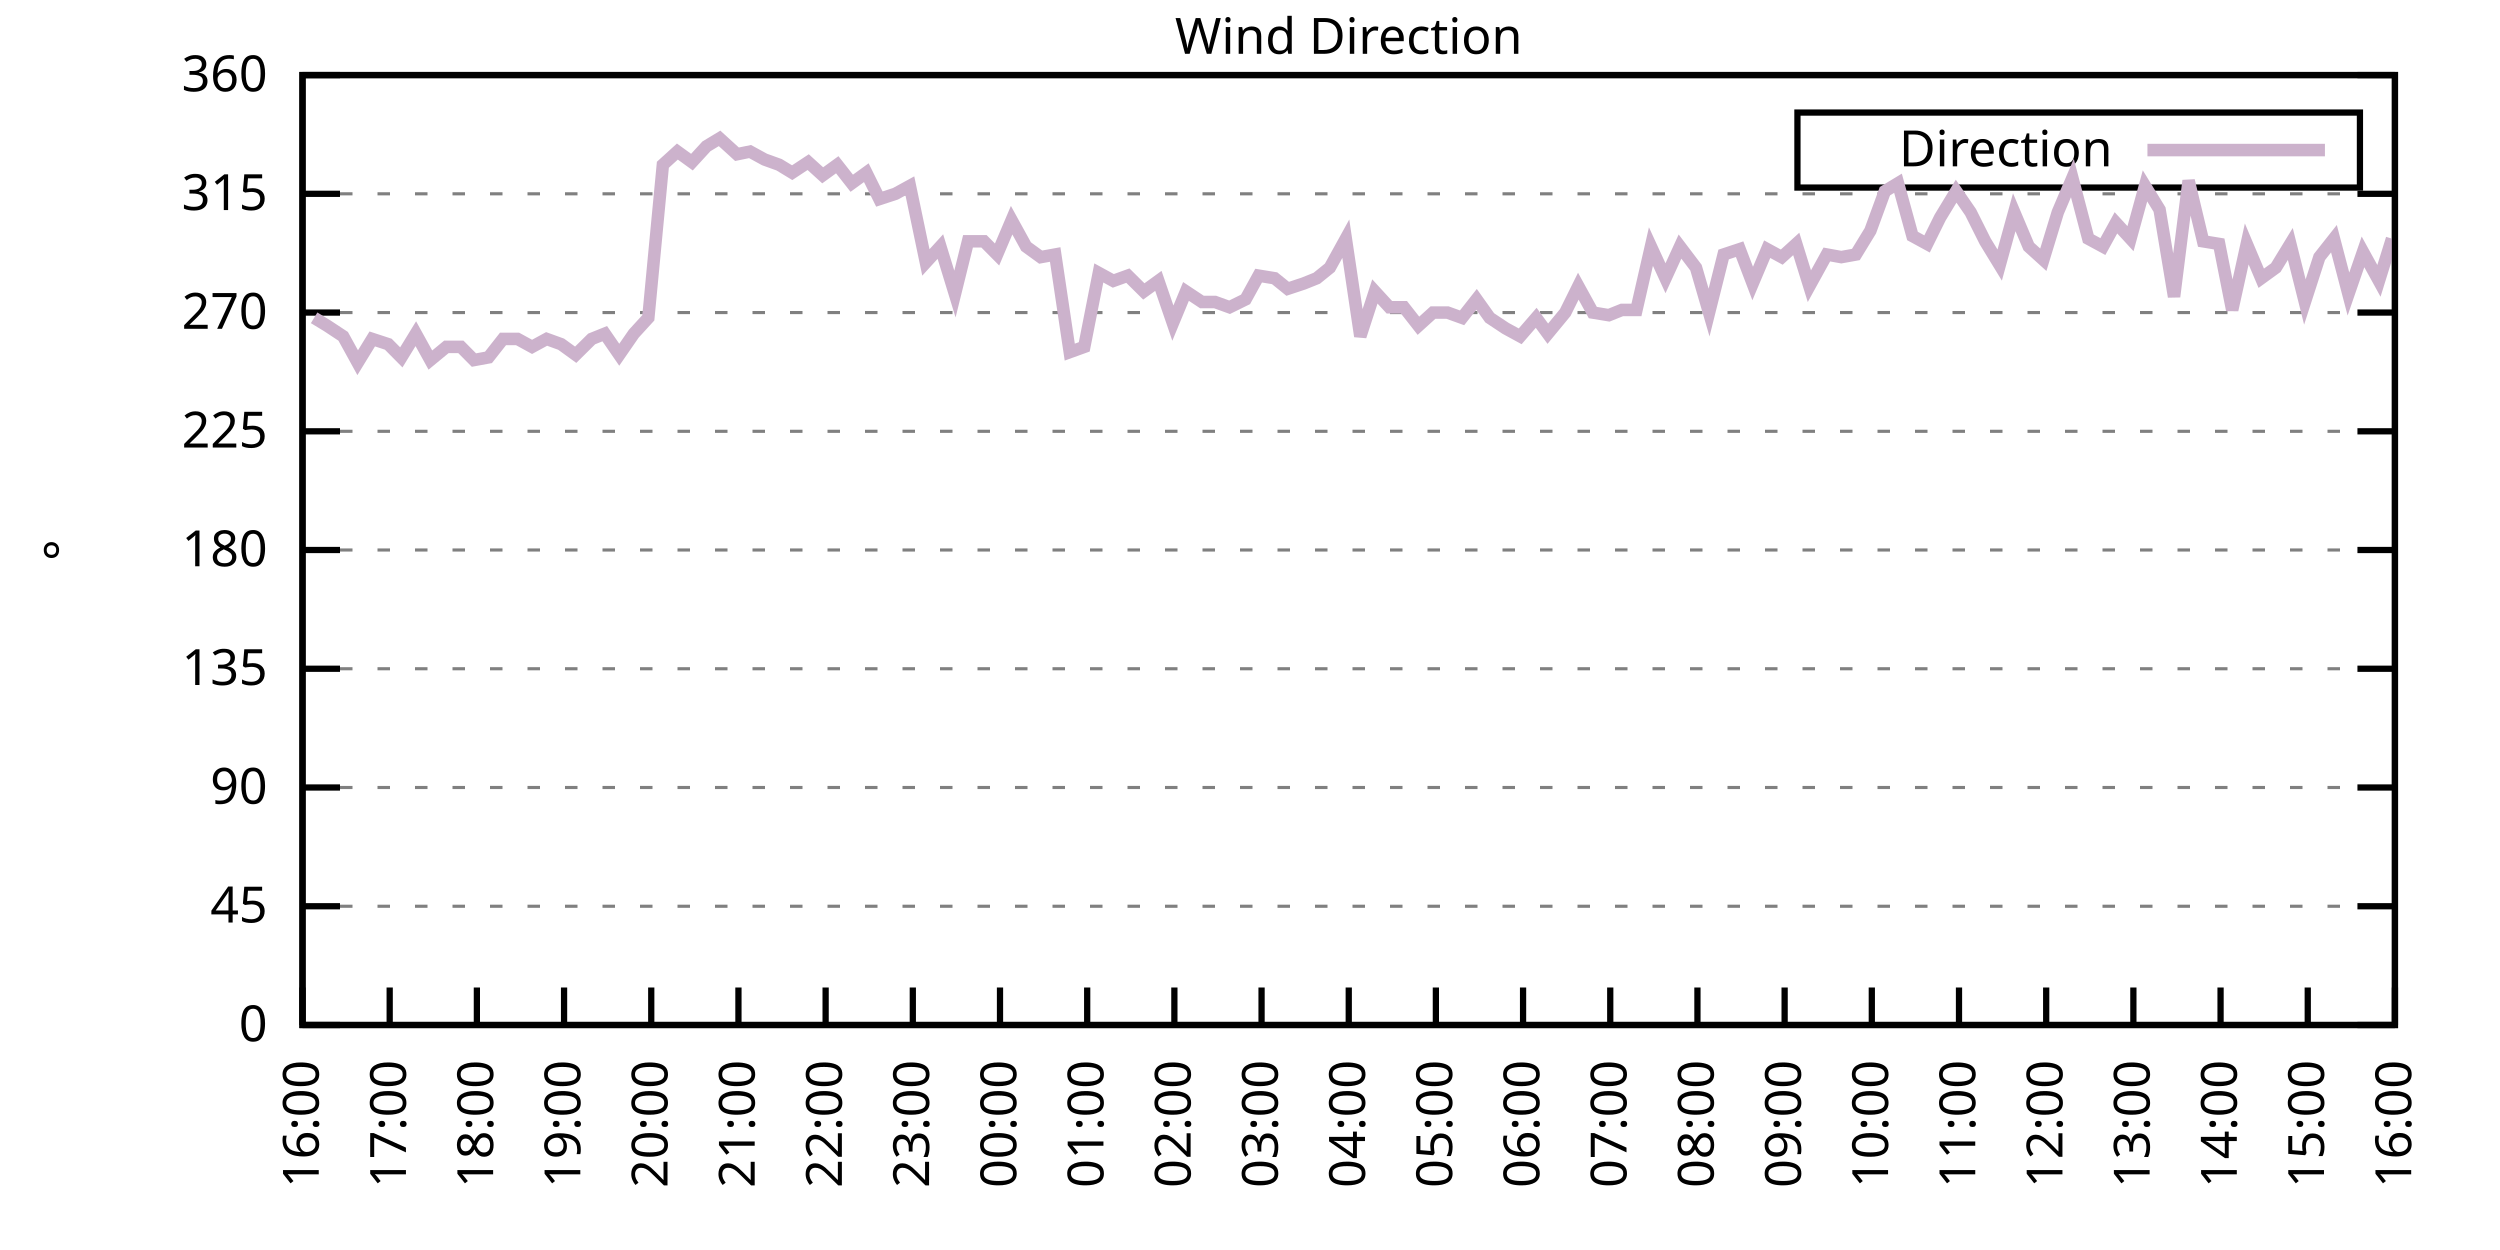
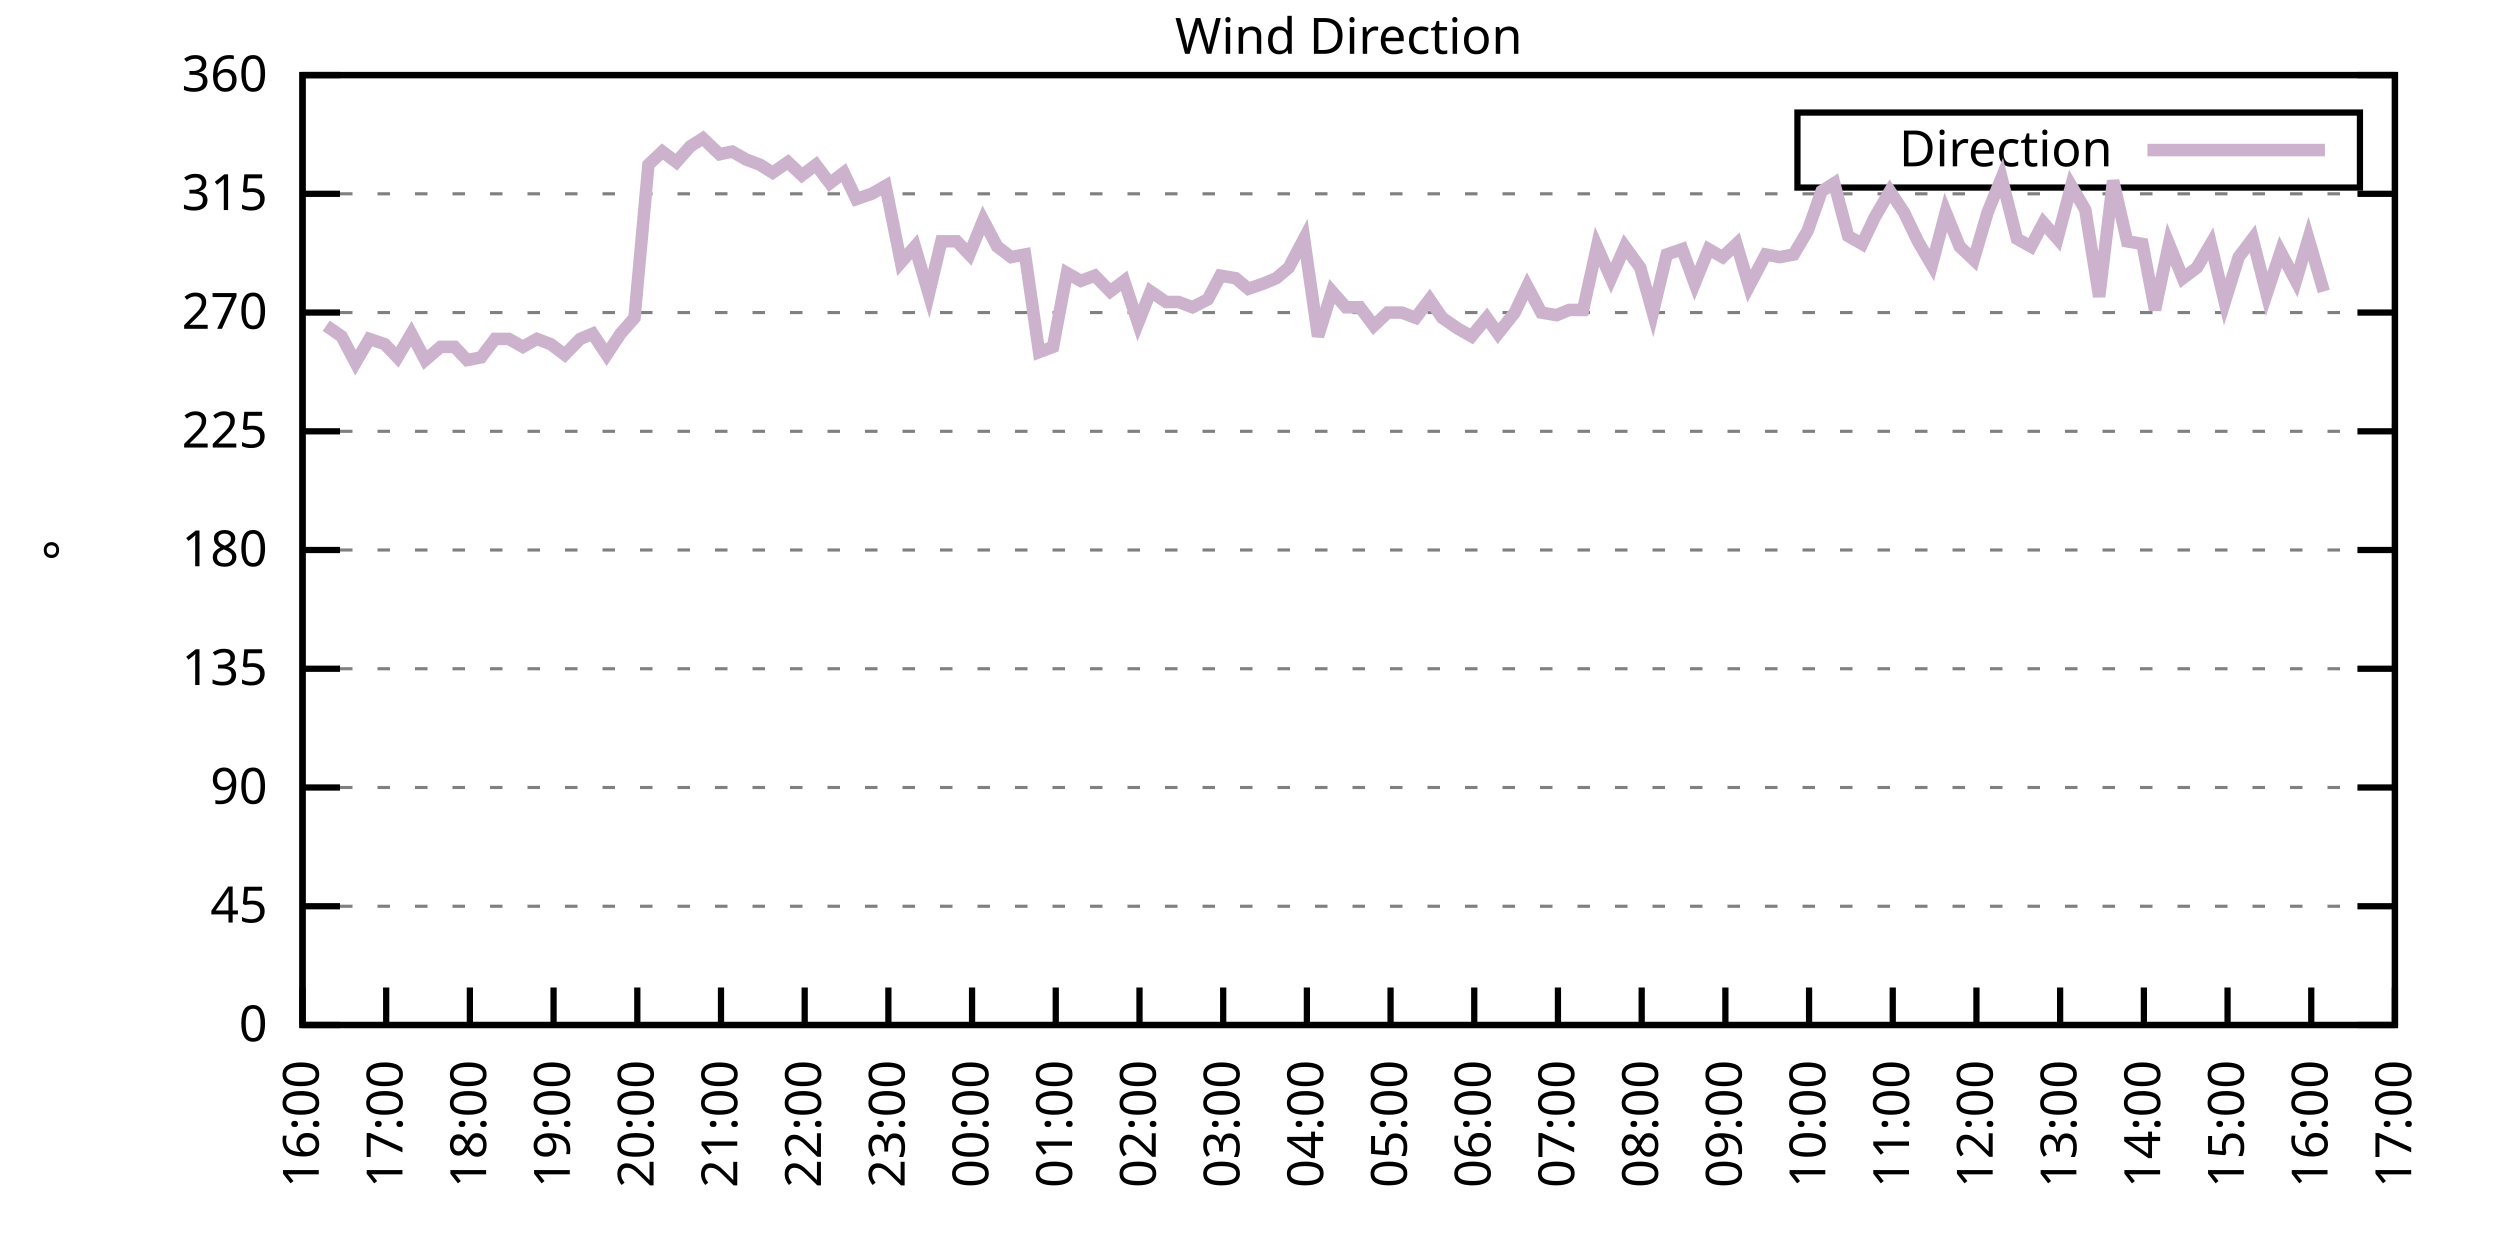
<svg xmlns="http://www.w3.org/2000/svg" xmlns:xlink="http://www.w3.org/1999/xlink" width="400" height="200" viewBox="0 0 400 200">
  <g id="gnuplot_canvas">
    <rect x="0" y="0" width="400" height="200" fill="none" />
    <defs>
      <circle id="gpDot" r="0.5" stroke-width="0.5" stroke="currentColor" />
      <path id="gpPt0" stroke-width="0.333" stroke="currentColor" d="M-1,0 h2 M0,-1 v2" />
      <path id="gpPt1" stroke-width="0.333" stroke="currentColor" d="M-1,-1 L1,1 M1,-1 L-1,1" />
      <path id="gpPt2" stroke-width="0.333" stroke="currentColor" d="M-1,0 L1,0 M0,-1 L0,1 M-1,-1 L1,1 M-1,1 L1,-1" />
      <rect id="gpPt3" stroke-width="0.333" stroke="currentColor" x="-1" y="-1" width="2" height="2" />
      <rect id="gpPt4" stroke-width="0.333" stroke="currentColor" fill="currentColor" x="-1" y="-1" width="2" height="2" />
      <circle id="gpPt5" stroke-width="0.333" stroke="currentColor" cx="0" cy="0" r="1" />
      <use xlink:href="#gpPt5" id="gpPt6" fill="currentColor" stroke="none" />
      <path id="gpPt7" stroke-width="0.333" stroke="currentColor" d="M0,-1.33 L-1.33,0.67 L1.33,0.67 z" />
      <use xlink:href="#gpPt7" id="gpPt8" fill="currentColor" stroke="none" />
      <use xlink:href="#gpPt7" id="gpPt9" stroke="currentColor" transform="rotate(180)" />
      <use xlink:href="#gpPt9" id="gpPt10" fill="currentColor" stroke="none" />
      <use xlink:href="#gpPt3" id="gpPt11" stroke="currentColor" transform="rotate(45)" />
      <use xlink:href="#gpPt11" id="gpPt12" fill="currentColor" stroke="none" />
      <path id="gpPt13" stroke-width="0.333" stroke="currentColor" d="M0,1.330 L1.265,0.411 L0.782,-1.067 L-0.782,-1.076 L-1.265,0.411 z" />
      <use xlink:href="#gpPt13" id="gpPt14" fill="currentColor" stroke="none" />
      <filter id="textbox" filterUnits="objectBoundingBox" x="0" y="0" height="1" width="1">
        <feFlood flood-color="white" flood-opacity="1" result="bgnd" />
        <feComposite in="SourceGraphic" in2="bgnd" operator="atop" />
      </filter>
      <filter id="greybox" filterUnits="objectBoundingBox" x="0" y="0" height="1" width="1">
        <feFlood flood-color="lightgrey" flood-opacity="1" result="grey" />
        <feComposite in="SourceGraphic" in2="grey" operator="atop" />
      </filter>
    </defs>
    <g fill="none" color="white" stroke="currentColor" stroke-width="1.00" stroke-linecap="butt" stroke-linejoin="miter">
</g>
    <g fill="none" color="black" stroke="currentColor" stroke-width="1.00" stroke-linecap="butt" stroke-linejoin="miter">
      <g stroke="none" shape-rendering="crispEdges">
        <polygon fill="rgb(255, 255, 255)" points="48.40,164.00 383.18,164.00 383.18,12.02 48.40,12.02 " />
      </g>
    </g>
    <g fill="none" color="black" stroke="currentColor" stroke-width="1.00" stroke-linecap="butt" stroke-linejoin="miter">
</g>
    <g fill="none" color="black" stroke="black" stroke-width="0.50" stroke-linecap="butt" stroke-linejoin="miter">
</g>
    <g fill="none" color="gray" stroke="currentColor" stroke-width="0.50" stroke-linecap="butt" stroke-linejoin="miter">
      <path stroke="gray" stroke-dasharray="2,4" class="gridline" d="M48.40,164.00 L383.19,164.00  " />
    </g>
    <g fill="none" color="gray" stroke="gray" stroke-width="1.00" stroke-linecap="butt" stroke-linejoin="miter">
</g>
    <g fill="none" color="black" stroke="currentColor" stroke-width="1.00" stroke-linecap="butt" stroke-linejoin="miter">
      <path stroke="black" d="M48.40,164.00 L54.40,164.00 M383.19,164.00 L377.19,164.00  " />
      <g transform="translate(42.80,166.60)" stroke="none" fill="black" font-family="Sans" font-size="8.00" text-anchor="end">
        <text>
          <tspan font-family="Sans"> 0</tspan>
        </text>
      </g>
    </g>
    <g fill="none" color="black" stroke="currentColor" stroke-width="1.00" stroke-linecap="butt" stroke-linejoin="miter">
</g>
    <g fill="none" color="black" stroke="black" stroke-width="0.50" stroke-linecap="butt" stroke-linejoin="miter">
</g>
    <g fill="none" color="gray" stroke="currentColor" stroke-width="0.50" stroke-linecap="butt" stroke-linejoin="miter">
      <path stroke="gray" stroke-dasharray="2,4" class="gridline" d="M48.40,145.00 L383.19,145.00  " />
    </g>
    <g fill="none" color="gray" stroke="gray" stroke-width="1.00" stroke-linecap="butt" stroke-linejoin="miter">
</g>
    <g fill="none" color="black" stroke="currentColor" stroke-width="1.00" stroke-linecap="butt" stroke-linejoin="miter">
      <path stroke="black" d="M48.40,145.00 L54.40,145.00 M383.19,145.00 L377.19,145.00  " />
      <g transform="translate(42.80,147.60)" stroke="none" fill="black" font-family="Sans" font-size="8.00" text-anchor="end">
        <text>
          <tspan font-family="Sans"> 45</tspan>
        </text>
      </g>
    </g>
    <g fill="none" color="black" stroke="currentColor" stroke-width="1.00" stroke-linecap="butt" stroke-linejoin="miter">
</g>
    <g fill="none" color="black" stroke="black" stroke-width="0.50" stroke-linecap="butt" stroke-linejoin="miter">
</g>
    <g fill="none" color="gray" stroke="currentColor" stroke-width="0.50" stroke-linecap="butt" stroke-linejoin="miter">
      <path stroke="gray" stroke-dasharray="2,4" class="gridline" d="M48.40,126.00 L383.19,126.00  " />
    </g>
    <g fill="none" color="gray" stroke="gray" stroke-width="1.00" stroke-linecap="butt" stroke-linejoin="miter">
</g>
    <g fill="none" color="black" stroke="currentColor" stroke-width="1.00" stroke-linecap="butt" stroke-linejoin="miter">
      <path stroke="black" d="M48.40,126.00 L54.40,126.00 M383.19,126.00 L377.19,126.00  " />
      <g transform="translate(42.80,128.60)" stroke="none" fill="black" font-family="Sans" font-size="8.00" text-anchor="end">
        <text>
          <tspan font-family="Sans"> 90</tspan>
        </text>
      </g>
    </g>
    <g fill="none" color="black" stroke="currentColor" stroke-width="1.00" stroke-linecap="butt" stroke-linejoin="miter">
</g>
    <g fill="none" color="black" stroke="black" stroke-width="0.50" stroke-linecap="butt" stroke-linejoin="miter">
</g>
    <g fill="none" color="gray" stroke="currentColor" stroke-width="0.50" stroke-linecap="butt" stroke-linejoin="miter">
      <path stroke="gray" stroke-dasharray="2,4" class="gridline" d="M48.40,107.00 L383.19,107.00  " />
    </g>
    <g fill="none" color="gray" stroke="gray" stroke-width="1.00" stroke-linecap="butt" stroke-linejoin="miter">
</g>
    <g fill="none" color="black" stroke="currentColor" stroke-width="1.00" stroke-linecap="butt" stroke-linejoin="miter">
      <path stroke="black" d="M48.40,107.00 L54.40,107.00 M383.19,107.00 L377.19,107.00  " />
      <g transform="translate(42.80,109.60)" stroke="none" fill="black" font-family="Sans" font-size="8.00" text-anchor="end">
        <text>
          <tspan font-family="Sans"> 135</tspan>
        </text>
      </g>
    </g>
    <g fill="none" color="black" stroke="currentColor" stroke-width="1.00" stroke-linecap="butt" stroke-linejoin="miter">
</g>
    <g fill="none" color="black" stroke="black" stroke-width="0.50" stroke-linecap="butt" stroke-linejoin="miter">
</g>
    <g fill="none" color="gray" stroke="currentColor" stroke-width="0.50" stroke-linecap="butt" stroke-linejoin="miter">
      <path stroke="gray" stroke-dasharray="2,4" class="gridline" d="M48.40,88.00 L383.19,88.00  " />
    </g>
    <g fill="none" color="gray" stroke="gray" stroke-width="1.00" stroke-linecap="butt" stroke-linejoin="miter">
</g>
    <g fill="none" color="black" stroke="currentColor" stroke-width="1.00" stroke-linecap="butt" stroke-linejoin="miter">
      <path stroke="black" d="M48.40,88.00 L54.40,88.00 M383.19,88.00 L377.19,88.00  " />
      <g transform="translate(42.80,90.60)" stroke="none" fill="black" font-family="Sans" font-size="8.00" text-anchor="end">
        <text>
          <tspan font-family="Sans"> 180</tspan>
        </text>
      </g>
    </g>
    <g fill="none" color="black" stroke="currentColor" stroke-width="1.00" stroke-linecap="butt" stroke-linejoin="miter">
</g>
    <g fill="none" color="black" stroke="black" stroke-width="0.50" stroke-linecap="butt" stroke-linejoin="miter">
</g>
    <g fill="none" color="gray" stroke="currentColor" stroke-width="0.50" stroke-linecap="butt" stroke-linejoin="miter">
      <path stroke="gray" stroke-dasharray="2,4" class="gridline" d="M48.40,69.01 L383.19,69.01  " />
    </g>
    <g fill="none" color="gray" stroke="gray" stroke-width="1.00" stroke-linecap="butt" stroke-linejoin="miter">
</g>
    <g fill="none" color="black" stroke="currentColor" stroke-width="1.00" stroke-linecap="butt" stroke-linejoin="miter">
      <path stroke="black" d="M48.40,69.01 L54.40,69.01 M383.19,69.01 L377.19,69.01  " />
      <g transform="translate(42.80,71.61)" stroke="none" fill="black" font-family="Sans" font-size="8.00" text-anchor="end">
        <text>
          <tspan font-family="Sans"> 225</tspan>
        </text>
      </g>
    </g>
    <g fill="none" color="black" stroke="currentColor" stroke-width="1.00" stroke-linecap="butt" stroke-linejoin="miter">
</g>
    <g fill="none" color="black" stroke="black" stroke-width="0.50" stroke-linecap="butt" stroke-linejoin="miter">
</g>
    <g fill="none" color="gray" stroke="currentColor" stroke-width="0.50" stroke-linecap="butt" stroke-linejoin="miter">
      <path stroke="gray" stroke-dasharray="2,4" class="gridline" d="M48.40,50.01 L383.19,50.01  " />
    </g>
    <g fill="none" color="gray" stroke="gray" stroke-width="1.00" stroke-linecap="butt" stroke-linejoin="miter">
</g>
    <g fill="none" color="black" stroke="currentColor" stroke-width="1.00" stroke-linecap="butt" stroke-linejoin="miter">
      <path stroke="black" d="M48.40,50.01 L54.40,50.01 M383.19,50.01 L377.19,50.01  " />
      <g transform="translate(42.80,52.61)" stroke="none" fill="black" font-family="Sans" font-size="8.00" text-anchor="end">
        <text>
          <tspan font-family="Sans"> 270</tspan>
        </text>
      </g>
    </g>
    <g fill="none" color="black" stroke="currentColor" stroke-width="1.00" stroke-linecap="butt" stroke-linejoin="miter">
</g>
    <g fill="none" color="black" stroke="black" stroke-width="0.50" stroke-linecap="butt" stroke-linejoin="miter">
</g>
    <g fill="none" color="gray" stroke="currentColor" stroke-width="0.50" stroke-linecap="butt" stroke-linejoin="miter">
      <path stroke="gray" stroke-dasharray="2,4" class="gridline" d="M48.40,31.01 L383.19,31.01  " />
    </g>
    <g fill="none" color="gray" stroke="gray" stroke-width="1.00" stroke-linecap="butt" stroke-linejoin="miter">
</g>
    <g fill="none" color="black" stroke="currentColor" stroke-width="1.00" stroke-linecap="butt" stroke-linejoin="miter">
      <path stroke="black" d="M48.40,31.01 L54.40,31.01 M383.19,31.01 L377.19,31.01  " />
      <g transform="translate(42.80,33.61)" stroke="none" fill="black" font-family="Sans" font-size="8.00" text-anchor="end">
        <text>
          <tspan font-family="Sans"> 315</tspan>
        </text>
      </g>
    </g>
    <g fill="none" color="black" stroke="currentColor" stroke-width="1.00" stroke-linecap="butt" stroke-linejoin="miter">
</g>
    <g fill="none" color="black" stroke="black" stroke-width="0.50" stroke-linecap="butt" stroke-linejoin="miter">
</g>
    <g fill="none" color="gray" stroke="currentColor" stroke-width="0.50" stroke-linecap="butt" stroke-linejoin="miter">
      <path stroke="gray" stroke-dasharray="2,4" class="gridline" d="M48.40,12.01 L383.19,12.01  " />
    </g>
    <g fill="none" color="gray" stroke="gray" stroke-width="1.00" stroke-linecap="butt" stroke-linejoin="miter">
</g>
    <g fill="none" color="black" stroke="currentColor" stroke-width="1.00" stroke-linecap="butt" stroke-linejoin="miter">
      <path stroke="black" d="M48.40,12.01 L54.40,12.01 M383.19,12.01 L377.19,12.01  " />
      <g transform="translate(42.80,14.61)" stroke="none" fill="black" font-family="Sans" font-size="8.00" text-anchor="end">
        <text>
          <tspan font-family="Sans"> 360</tspan>
        </text>
      </g>
    </g>
    <g fill="none" color="black" stroke="currentColor" stroke-width="1.00" stroke-linecap="butt" stroke-linejoin="miter">
      <path stroke="black" d="M48.40,164.00 L48.40,158.00  " />
      <g transform="translate(51.00,169.60) rotate(270.00)" stroke="none" fill="black" font-family="Sans" font-size="8.00" text-anchor="end">
        <text>
          <tspan font-family="Sans">16:00</tspan>
        </text>
      </g>
    </g>
    <g fill="none" color="black" stroke="currentColor" stroke-width="1.00" stroke-linecap="butt" stroke-linejoin="miter">
-       <path stroke="black" d="M62.35,164.00 L62.35,158.00  " />
-       <g transform="translate(64.95,169.60) rotate(270.00)" stroke="none" fill="black" font-family="Sans" font-size="8.00" text-anchor="end">
+       <path stroke="black" d="M61.79,164.00 L61.79,158.00  " />
+       <g transform="translate(64.39,169.60) rotate(270.00)" stroke="none" fill="black" font-family="Sans" font-size="8.00" text-anchor="end">
        <text>
          <tspan font-family="Sans">17:00</tspan>
        </text>
      </g>
    </g>
    <g fill="none" color="black" stroke="currentColor" stroke-width="1.00" stroke-linecap="butt" stroke-linejoin="miter">
-       <path stroke="black" d="M76.30,164.00 L76.30,158.00  " />
-       <g transform="translate(78.90,169.60) rotate(270.00)" stroke="none" fill="black" font-family="Sans" font-size="8.00" text-anchor="end">
+       <path stroke="black" d="M75.18,164.00 L75.18,158.00  " />
+       <g transform="translate(77.78,169.60) rotate(270.00)" stroke="none" fill="black" font-family="Sans" font-size="8.00" text-anchor="end">
        <text>
          <tspan font-family="Sans">18:00</tspan>
        </text>
      </g>
    </g>
    <g fill="none" color="black" stroke="currentColor" stroke-width="1.00" stroke-linecap="butt" stroke-linejoin="miter">
-       <path stroke="black" d="M90.25,164.00 L90.25,158.00  " />
-       <g transform="translate(92.85,169.60) rotate(270.00)" stroke="none" fill="black" font-family="Sans" font-size="8.00" text-anchor="end">
+       <path stroke="black" d="M88.57,164.00 L88.57,158.00  " />
+       <g transform="translate(91.17,169.60) rotate(270.00)" stroke="none" fill="black" font-family="Sans" font-size="8.00" text-anchor="end">
        <text>
          <tspan font-family="Sans">19:00</tspan>
        </text>
      </g>
    </g>
    <g fill="none" color="black" stroke="currentColor" stroke-width="1.00" stroke-linecap="butt" stroke-linejoin="miter">
-       <path stroke="black" d="M104.20,164.00 L104.20,158.00  " />
-       <g transform="translate(106.80,169.60) rotate(270.00)" stroke="none" fill="black" font-family="Sans" font-size="8.00" text-anchor="end">
+       <path stroke="black" d="M101.97,164.00 L101.97,158.00  " />
+       <g transform="translate(104.57,169.60) rotate(270.00)" stroke="none" fill="black" font-family="Sans" font-size="8.00" text-anchor="end">
        <text>
          <tspan font-family="Sans">20:00</tspan>
        </text>
      </g>
    </g>
    <g fill="none" color="black" stroke="currentColor" stroke-width="1.00" stroke-linecap="butt" stroke-linejoin="miter">
-       <path stroke="black" d="M118.15,164.00 L118.15,158.00  " />
-       <g transform="translate(120.75,169.60) rotate(270.00)" stroke="none" fill="black" font-family="Sans" font-size="8.00" text-anchor="end">
+       <path stroke="black" d="M115.36,164.00 L115.36,158.00  " />
+       <g transform="translate(117.96,169.60) rotate(270.00)" stroke="none" fill="black" font-family="Sans" font-size="8.00" text-anchor="end">
        <text>
          <tspan font-family="Sans">21:00</tspan>
        </text>
      </g>
    </g>
    <g fill="none" color="black" stroke="currentColor" stroke-width="1.00" stroke-linecap="butt" stroke-linejoin="miter">
-       <path stroke="black" d="M132.10,164.00 L132.10,158.00  " />
-       <g transform="translate(134.70,169.60) rotate(270.00)" stroke="none" fill="black" font-family="Sans" font-size="8.00" text-anchor="end">
+       <path stroke="black" d="M128.75,164.00 L128.75,158.00  " />
+       <g transform="translate(131.35,169.60) rotate(270.00)" stroke="none" fill="black" font-family="Sans" font-size="8.00" text-anchor="end">
        <text>
          <tspan font-family="Sans">22:00</tspan>
        </text>
      </g>
    </g>
    <g fill="none" color="black" stroke="currentColor" stroke-width="1.00" stroke-linecap="butt" stroke-linejoin="miter">
-       <path stroke="black" d="M146.05,164.00 L146.05,158.00  " />
-       <g transform="translate(148.65,169.60) rotate(270.00)" stroke="none" fill="black" font-family="Sans" font-size="8.00" text-anchor="end">
+       <path stroke="black" d="M142.14,164.00 L142.14,158.00  " />
+       <g transform="translate(144.74,169.60) rotate(270.00)" stroke="none" fill="black" font-family="Sans" font-size="8.00" text-anchor="end">
        <text>
          <tspan font-family="Sans">23:00</tspan>
        </text>
      </g>
    </g>
    <g fill="none" color="black" stroke="currentColor" stroke-width="1.00" stroke-linecap="butt" stroke-linejoin="miter">
-       <path stroke="black" d="M160.00,164.00 L160.00,158.00  " />
-       <g transform="translate(162.60,169.60) rotate(270.00)" stroke="none" fill="black" font-family="Sans" font-size="8.00" text-anchor="end">
+       <path stroke="black" d="M155.53,164.00 L155.53,158.00  " />
+       <g transform="translate(158.13,169.60) rotate(270.00)" stroke="none" fill="black" font-family="Sans" font-size="8.00" text-anchor="end">
        <text>
          <tspan font-family="Sans">00:00</tspan>
        </text>
      </g>
    </g>
    <g fill="none" color="black" stroke="currentColor" stroke-width="1.00" stroke-linecap="butt" stroke-linejoin="miter">
-       <path stroke="black" d="M173.95,164.00 L173.95,158.00  " />
-       <g transform="translate(176.55,169.60) rotate(270.00)" stroke="none" fill="black" font-family="Sans" font-size="8.00" text-anchor="end">
+       <path stroke="black" d="M168.92,164.00 L168.92,158.00  " />
+       <g transform="translate(171.52,169.60) rotate(270.00)" stroke="none" fill="black" font-family="Sans" font-size="8.00" text-anchor="end">
        <text>
          <tspan font-family="Sans">01:00</tspan>
        </text>
      </g>
    </g>
    <g fill="none" color="black" stroke="currentColor" stroke-width="1.00" stroke-linecap="butt" stroke-linejoin="miter">
-       <path stroke="black" d="M187.90,164.00 L187.90,158.00  " />
-       <g transform="translate(190.50,169.60) rotate(270.00)" stroke="none" fill="black" font-family="Sans" font-size="8.00" text-anchor="end">
+       <path stroke="black" d="M182.32,164.00 L182.32,158.00  " />
+       <g transform="translate(184.92,169.60) rotate(270.00)" stroke="none" fill="black" font-family="Sans" font-size="8.00" text-anchor="end">
        <text>
          <tspan font-family="Sans">02:00</tspan>
        </text>
      </g>
    </g>
    <g fill="none" color="black" stroke="currentColor" stroke-width="1.00" stroke-linecap="butt" stroke-linejoin="miter">
-       <path stroke="black" d="M201.85,164.00 L201.85,158.00  " />
-       <g transform="translate(204.45,169.60) rotate(270.00)" stroke="none" fill="black" font-family="Sans" font-size="8.00" text-anchor="end">
+       <path stroke="black" d="M195.71,164.00 L195.71,158.00  " />
+       <g transform="translate(198.31,169.60) rotate(270.00)" stroke="none" fill="black" font-family="Sans" font-size="8.00" text-anchor="end">
        <text>
          <tspan font-family="Sans">03:00</tspan>
        </text>
      </g>
    </g>
    <g fill="none" color="black" stroke="currentColor" stroke-width="1.00" stroke-linecap="butt" stroke-linejoin="miter">
-       <path stroke="black" d="M215.80,164.00 L215.80,158.00  " />
-       <g transform="translate(218.40,169.60) rotate(270.00)" stroke="none" fill="black" font-family="Sans" font-size="8.00" text-anchor="end">
+       <path stroke="black" d="M209.10,164.00 L209.10,158.00  " />
+       <g transform="translate(211.70,169.60) rotate(270.00)" stroke="none" fill="black" font-family="Sans" font-size="8.00" text-anchor="end">
        <text>
          <tspan font-family="Sans">04:00</tspan>
        </text>
      </g>
    </g>
    <g fill="none" color="black" stroke="currentColor" stroke-width="1.00" stroke-linecap="butt" stroke-linejoin="miter">
-       <path stroke="black" d="M229.74,164.00 L229.74,158.00  " />
-       <g transform="translate(232.34,169.60) rotate(270.00)" stroke="none" fill="black" font-family="Sans" font-size="8.00" text-anchor="end">
+       <path stroke="black" d="M222.49,164.00 L222.49,158.00  " />
+       <g transform="translate(225.09,169.60) rotate(270.00)" stroke="none" fill="black" font-family="Sans" font-size="8.00" text-anchor="end">
        <text>
          <tspan font-family="Sans">05:00</tspan>
        </text>
      </g>
    </g>
    <g fill="none" color="black" stroke="currentColor" stroke-width="1.00" stroke-linecap="butt" stroke-linejoin="miter">
-       <path stroke="black" d="M243.69,164.00 L243.69,158.00  " />
-       <g transform="translate(246.29,169.60) rotate(270.00)" stroke="none" fill="black" font-family="Sans" font-size="8.00" text-anchor="end">
+       <path stroke="black" d="M235.88,164.00 L235.88,158.00  " />
+       <g transform="translate(238.48,169.60) rotate(270.00)" stroke="none" fill="black" font-family="Sans" font-size="8.00" text-anchor="end">
        <text>
          <tspan font-family="Sans">06:00</tspan>
        </text>
      </g>
    </g>
    <g fill="none" color="black" stroke="currentColor" stroke-width="1.00" stroke-linecap="butt" stroke-linejoin="miter">
-       <path stroke="black" d="M257.64,164.00 L257.64,158.00  " />
-       <g transform="translate(260.24,169.60) rotate(270.00)" stroke="none" fill="black" font-family="Sans" font-size="8.00" text-anchor="end">
+       <path stroke="black" d="M249.27,164.00 L249.27,158.00  " />
+       <g transform="translate(251.87,169.60) rotate(270.00)" stroke="none" fill="black" font-family="Sans" font-size="8.00" text-anchor="end">
        <text>
          <tspan font-family="Sans">07:00</tspan>
        </text>
      </g>
    </g>
    <g fill="none" color="black" stroke="currentColor" stroke-width="1.00" stroke-linecap="butt" stroke-linejoin="miter">
-       <path stroke="black" d="M271.59,164.00 L271.59,158.00  " />
-       <g transform="translate(274.19,169.60) rotate(270.00)" stroke="none" fill="black" font-family="Sans" font-size="8.00" text-anchor="end">
+       <path stroke="black" d="M262.67,164.00 L262.67,158.00  " />
+       <g transform="translate(265.27,169.60) rotate(270.00)" stroke="none" fill="black" font-family="Sans" font-size="8.00" text-anchor="end">
        <text>
          <tspan font-family="Sans">08:00</tspan>
        </text>
      </g>
    </g>
    <g fill="none" color="black" stroke="currentColor" stroke-width="1.00" stroke-linecap="butt" stroke-linejoin="miter">
-       <path stroke="black" d="M285.54,164.00 L285.54,158.00  " />
-       <g transform="translate(288.14,169.60) rotate(270.00)" stroke="none" fill="black" font-family="Sans" font-size="8.00" text-anchor="end">
+       <path stroke="black" d="M276.06,164.00 L276.06,158.00  " />
+       <g transform="translate(278.66,169.60) rotate(270.00)" stroke="none" fill="black" font-family="Sans" font-size="8.00" text-anchor="end">
        <text>
          <tspan font-family="Sans">09:00</tspan>
        </text>
      </g>
    </g>
    <g fill="none" color="black" stroke="currentColor" stroke-width="1.00" stroke-linecap="butt" stroke-linejoin="miter">
-       <path stroke="black" d="M299.49,164.00 L299.49,158.00  " />
-       <g transform="translate(302.09,169.60) rotate(270.00)" stroke="none" fill="black" font-family="Sans" font-size="8.00" text-anchor="end">
+       <path stroke="black" d="M289.45,164.00 L289.45,158.00  " />
+       <g transform="translate(292.05,169.60) rotate(270.00)" stroke="none" fill="black" font-family="Sans" font-size="8.00" text-anchor="end">
        <text>
          <tspan font-family="Sans">10:00</tspan>
        </text>
      </g>
    </g>
    <g fill="none" color="black" stroke="currentColor" stroke-width="1.00" stroke-linecap="butt" stroke-linejoin="miter">
-       <path stroke="black" d="M313.44,164.00 L313.44,158.00  " />
-       <g transform="translate(316.04,169.60) rotate(270.00)" stroke="none" fill="black" font-family="Sans" font-size="8.00" text-anchor="end">
+       <path stroke="black" d="M302.84,164.00 L302.84,158.00  " />
+       <g transform="translate(305.44,169.60) rotate(270.00)" stroke="none" fill="black" font-family="Sans" font-size="8.00" text-anchor="end">
        <text>
          <tspan font-family="Sans">11:00</tspan>
        </text>
      </g>
    </g>
    <g fill="none" color="black" stroke="currentColor" stroke-width="1.00" stroke-linecap="butt" stroke-linejoin="miter">
-       <path stroke="black" d="M327.39,164.00 L327.39,158.00  " />
-       <g transform="translate(329.99,169.60) rotate(270.00)" stroke="none" fill="black" font-family="Sans" font-size="8.00" text-anchor="end">
+       <path stroke="black" d="M316.23,164.00 L316.23,158.00  " />
+       <g transform="translate(318.83,169.60) rotate(270.00)" stroke="none" fill="black" font-family="Sans" font-size="8.00" text-anchor="end">
        <text>
          <tspan font-family="Sans">12:00</tspan>
        </text>
      </g>
    </g>
    <g fill="none" color="black" stroke="currentColor" stroke-width="1.00" stroke-linecap="butt" stroke-linejoin="miter">
-       <path stroke="black" d="M341.34,164.00 L341.34,158.00  " />
-       <g transform="translate(343.94,169.60) rotate(270.00)" stroke="none" fill="black" font-family="Sans" font-size="8.00" text-anchor="end">
+       <path stroke="black" d="M329.62,164.00 L329.62,158.00  " />
+       <g transform="translate(332.22,169.60) rotate(270.00)" stroke="none" fill="black" font-family="Sans" font-size="8.00" text-anchor="end">
        <text>
          <tspan font-family="Sans">13:00</tspan>
        </text>
      </g>
    </g>
    <g fill="none" color="black" stroke="currentColor" stroke-width="1.00" stroke-linecap="butt" stroke-linejoin="miter">
-       <path stroke="black" d="M355.29,164.00 L355.29,158.00  " />
-       <g transform="translate(357.89,169.60) rotate(270.00)" stroke="none" fill="black" font-family="Sans" font-size="8.00" text-anchor="end">
+       <path stroke="black" d="M343.02,164.00 L343.02,158.00  " />
+       <g transform="translate(345.62,169.60) rotate(270.00)" stroke="none" fill="black" font-family="Sans" font-size="8.00" text-anchor="end">
        <text>
          <tspan font-family="Sans">14:00</tspan>
        </text>
      </g>
    </g>
    <g fill="none" color="black" stroke="currentColor" stroke-width="1.00" stroke-linecap="butt" stroke-linejoin="miter">
-       <path stroke="black" d="M369.24,164.00 L369.24,158.00  " />
-       <g transform="translate(371.84,169.60) rotate(270.00)" stroke="none" fill="black" font-family="Sans" font-size="8.00" text-anchor="end">
+       <path stroke="black" d="M356.41,164.00 L356.41,158.00  " />
+       <g transform="translate(359.01,169.60) rotate(270.00)" stroke="none" fill="black" font-family="Sans" font-size="8.00" text-anchor="end">
        <text>
          <tspan font-family="Sans">15:00</tspan>
+         </text>
+       </g>
+     </g>
+     <g fill="none" color="black" stroke="currentColor" stroke-width="1.00" stroke-linecap="butt" stroke-linejoin="miter">
+       <path stroke="black" d="M369.80,164.00 L369.80,158.00  " />
+       <g transform="translate(372.40,169.60) rotate(270.00)" stroke="none" fill="black" font-family="Sans" font-size="8.00" text-anchor="end">
+         <text>
+           <tspan font-family="Sans">16:00</tspan>
        </text>
      </g>
    </g>
    <g fill="none" color="black" stroke="currentColor" stroke-width="1.00" stroke-linecap="butt" stroke-linejoin="miter">
      <path stroke="black" d="M383.19,164.00 L383.19,158.00  " />
      <g transform="translate(385.79,169.60) rotate(270.00)" stroke="none" fill="black" font-family="Sans" font-size="8.00" text-anchor="end">
        <text>
-           <tspan font-family="Sans">16:00</tspan>
+           <tspan font-family="Sans">17:00</tspan>
        </text>
      </g>
    </g>
    <g fill="none" color="black" stroke="currentColor" stroke-width="1.00" stroke-linecap="butt" stroke-linejoin="miter">
</g>
    <g fill="none" color="black" stroke="currentColor" stroke-width="1.00" stroke-linecap="butt" stroke-linejoin="miter">
      <path stroke="black" d="M48.40,12.01 L48.40,164.00 L383.19,164.00 L383.19,12.01 L48.40,12.01 Z  " />
    </g>
    <g fill="none" color="black" stroke="currentColor" stroke-width="1.00" stroke-linecap="butt" stroke-linejoin="miter">
</g>
    <g fill="none" color="black" stroke="currentColor" stroke-width="1.00" stroke-linecap="butt" stroke-linejoin="miter">
      <path stroke="black" d="M287.59,30.01 L287.59,18.01 L377.59,18.01 L377.59,30.01 L287.59,30.01 Z  " />
    </g>
    <g id="Wind_direction_plot_1">
      <g fill="none" color="white" stroke="black" stroke-width="2.00" stroke-linecap="butt" stroke-linejoin="miter">
</g>
      <g fill="none" color="black" stroke="currentColor" stroke-width="2.00" stroke-linecap="butt" stroke-linejoin="miter">
        <g transform="translate(337.99,26.61)" stroke="none" fill="black" font-family="Sans" font-size="8.00" text-anchor="end">
          <text>
            <tspan font-family="Sans">Direction</tspan>
          </text>
        </g>
      </g>
      <g fill="none" color="black" stroke="currentColor" stroke-width="2.00" stroke-linecap="butt" stroke-linejoin="miter">
-         <path stroke="rgb(204, 178, 204)" d="M343.59,24.01 L371.99,24.01 M50.26,50.85 L52.35,52.12 L54.91,53.81 L57.23,58.03 L59.56,54.23 L62.12,55.07   L64.21,57.18 L66.53,53.39 L68.86,57.61 L71.42,55.50 L73.74,55.50 L75.83,57.61 L78.16,57.18 L80.48,54.23   L82.81,54.23 L85.13,55.50 L87.46,54.23 L89.78,55.07 L92.11,56.76 L94.67,54.23 L96.76,53.39 L99.08,56.76   L101.41,53.39 L103.73,50.85 L106.06,26.36 L108.38,24.25 L110.71,25.94 L113.03,23.41 L115.13,22.14 L117.92,24.68   L120.01,24.25 L122.33,25.52 L124.66,26.36 L126.75,27.63 L129.31,25.94 L131.63,28.05 L133.96,26.36 L136.28,29.32   L138.61,27.63 L140.70,31.85 L143.26,31.01 L145.58,29.74 L148.14,41.99 L150.46,39.45 L152.79,47.05 L154.88,38.61   L157.44,38.61 L159.53,40.72 L161.86,35.23 L164.18,39.45 L166.51,41.14 L168.83,40.72 L171.16,56.34 L173.48,55.50   L175.81,43.67 L178.13,44.94 L180.46,44.10 L183.01,46.63 L185.34,44.94 L187.66,51.70 L189.76,46.63 L192.31,48.32   L194.41,48.32 L196.73,49.16 L199.29,47.90 L201.38,44.10 L203.94,44.52 L206.03,46.21 L208.59,45.36 L210.68,44.52   L212.77,42.83 L215.33,38.19 L217.65,53.81 L219.98,46.63 L222.30,49.16 L224.63,49.16 L226.95,52.12 L229.28,50.01   L231.60,50.01 L233.93,50.85 L236.25,47.90 L238.35,50.85 L240.90,52.54 L243.23,53.81 L245.79,50.85 L247.65,53.39   L250.44,50.01 L252.53,45.79 L254.85,50.01 L257.41,50.43 L259.50,49.59 L261.83,49.59 L264.15,39.45 L266.48,44.52   L268.80,39.45 L271.36,42.83 L273.45,50.01 L275.78,40.72 L278.34,39.87 L280.43,45.36 L282.75,39.87 L285.08,41.14   L287.40,39.03 L289.50,45.79 L292.29,40.72 L294.61,41.14 L296.94,40.72 L299.26,36.92 L301.58,30.59 L303.68,29.32   L306.00,37.76 L308.33,39.03 L310.42,34.81 L312.98,30.59 L315.30,33.96 L317.63,38.61 L319.95,42.41 L322.28,33.96   L324.60,39.45 L326.93,41.56 L329.25,33.96 L331.58,28.48 L334.13,38.19 L336.46,39.45 L338.55,35.65 L340.88,38.19   L343.20,29.74 L345.53,33.54 L347.85,47.47 L350.18,28.90 L352.50,38.61 L355.06,39.03 L357.15,49.59 L359.48,39.03   L361.80,44.52 L364.13,42.83 L366.45,39.03 L368.78,48.32 L371.10,41.14 L373.43,38.19 L375.75,47.05 L378.08,40.30   L380.63,44.94 L382.73,38.19  " />
+         <path stroke="rgb(204, 178, 204)" d="M343.59,24.01 L371.99,24.01 M52.19,52.12 L54.65,53.81 L56.88,58.03 L59.11,54.23 L61.57,55.07 L63.58,57.18   L65.81,53.39 L68.04,57.61 L70.50,55.50 L72.73,55.50 L74.74,57.61 L76.97,57.18 L79.20,54.23 L81.43,54.23   L83.66,55.50 L85.90,54.23 L88.13,55.07 L90.36,56.76 L92.82,54.23 L94.82,53.39 L97.06,56.76 L99.29,53.39   L101.52,50.85 L103.75,26.36 L105.98,24.25 L108.22,25.94 L110.45,23.41 L112.46,22.14 L115.13,24.68 L117.14,24.25   L119.38,25.52 L121.61,26.36 L123.62,27.63 L126.07,25.94 L128.30,28.05 L130.54,26.36 L132.77,29.32 L135.00,27.63   L137.01,31.85 L139.46,31.01 L141.69,29.74 L144.15,41.99 L146.38,39.45 L148.61,47.05 L150.62,38.61 L153.08,38.61   L155.09,40.72 L157.32,35.23 L159.55,39.45 L161.78,41.14 L164.01,40.72 L166.25,56.34 L168.48,55.50 L170.71,43.67   L172.94,44.94 L175.17,44.10 L177.63,46.63 L179.86,44.94 L182.09,51.70 L184.10,46.63 L186.56,48.32 L188.57,48.32   L190.80,49.16 L193.25,47.90 L195.26,44.10 L197.72,44.52 L199.73,46.21 L202.18,45.36 L204.19,44.52 L206.20,42.83   L208.65,38.19 L210.88,53.81 L213.12,46.63 L215.35,49.16 L217.58,49.16 L219.81,52.12 L222.04,50.01 L224.28,50.01   L226.51,50.85 L228.74,47.90 L230.75,50.85 L233.20,52.54 L235.44,53.81 L237.89,50.85 L239.68,53.39 L242.36,50.01   L244.36,45.79 L246.60,50.01 L249.05,50.43 L251.06,49.59 L253.29,49.59 L255.52,39.45 L257.76,44.52 L259.99,39.45   L262.44,42.83 L264.45,50.01 L266.68,40.72 L269.14,39.87 L271.15,45.36 L273.38,39.87 L275.61,41.14 L277.84,39.03   L279.85,45.79 L282.53,40.72 L284.76,41.14 L286.99,40.72 L289.23,36.92 L291.46,30.59 L293.47,29.32 L295.70,37.76   L297.93,39.03 L299.94,34.81 L302.39,30.59 L304.63,33.96 L306.86,38.61 L309.09,42.41 L311.32,33.96 L313.55,39.45   L315.79,41.56 L318.02,33.96 L320.25,28.48 L322.70,38.19 L324.94,39.45 L326.95,35.65 L329.18,38.19 L331.41,29.74   L333.64,33.54 L335.87,47.47 L338.10,28.90 L340.34,38.61 L342.79,39.03 L344.80,49.59 L347.03,39.03 L349.26,44.52   L351.50,42.83 L353.73,39.03 L355.96,48.32 L358.19,41.14 L360.42,38.19 L362.66,47.05 L364.89,40.30 L367.34,44.94   L369.35,38.19 L371.81,46.63  " />
      </g>
    </g>
    <g fill="none" color="black" stroke="currentColor" stroke-width="2.00" stroke-linecap="butt" stroke-linejoin="miter">
</g>
    <g fill="none" color="black" stroke="black" stroke-width="1.00" stroke-linecap="butt" stroke-linejoin="miter">
</g>
    <g fill="none" color="black" stroke="currentColor" stroke-width="1.00" stroke-linecap="butt" stroke-linejoin="miter">
      <path stroke="black" d="M48.40,12.01 L48.40,164.00 L383.19,164.00 L383.19,12.01 L48.40,12.01 Z  " />
      <g transform="translate(12.80,88.01) rotate(270.00)" stroke="none" fill="black" font-family="Sans" font-size="8.00" text-anchor="middle">
        <text>
          <tspan font-family="Sans">°</tspan>
        </text>
      </g>
    </g>
    <g fill="none" color="black" stroke="currentColor" stroke-width="1.00" stroke-linecap="butt" stroke-linejoin="miter">
</g>
    <g fill="none" color="black" stroke="currentColor" stroke-width="1.00" stroke-linecap="butt" stroke-linejoin="miter">
      <g transform="translate(215.79,8.61)" stroke="none" fill="black" font-family="Sans" font-size="8.00" text-anchor="middle">
        <text>
          <tspan font-family="Sans">Wind Direction</tspan>
        </text>
      </g>
    </g>
    <g fill="none" color="black" stroke="currentColor" stroke-width="1.00" stroke-linecap="butt" stroke-linejoin="miter">
</g>
  </g>
</svg>
